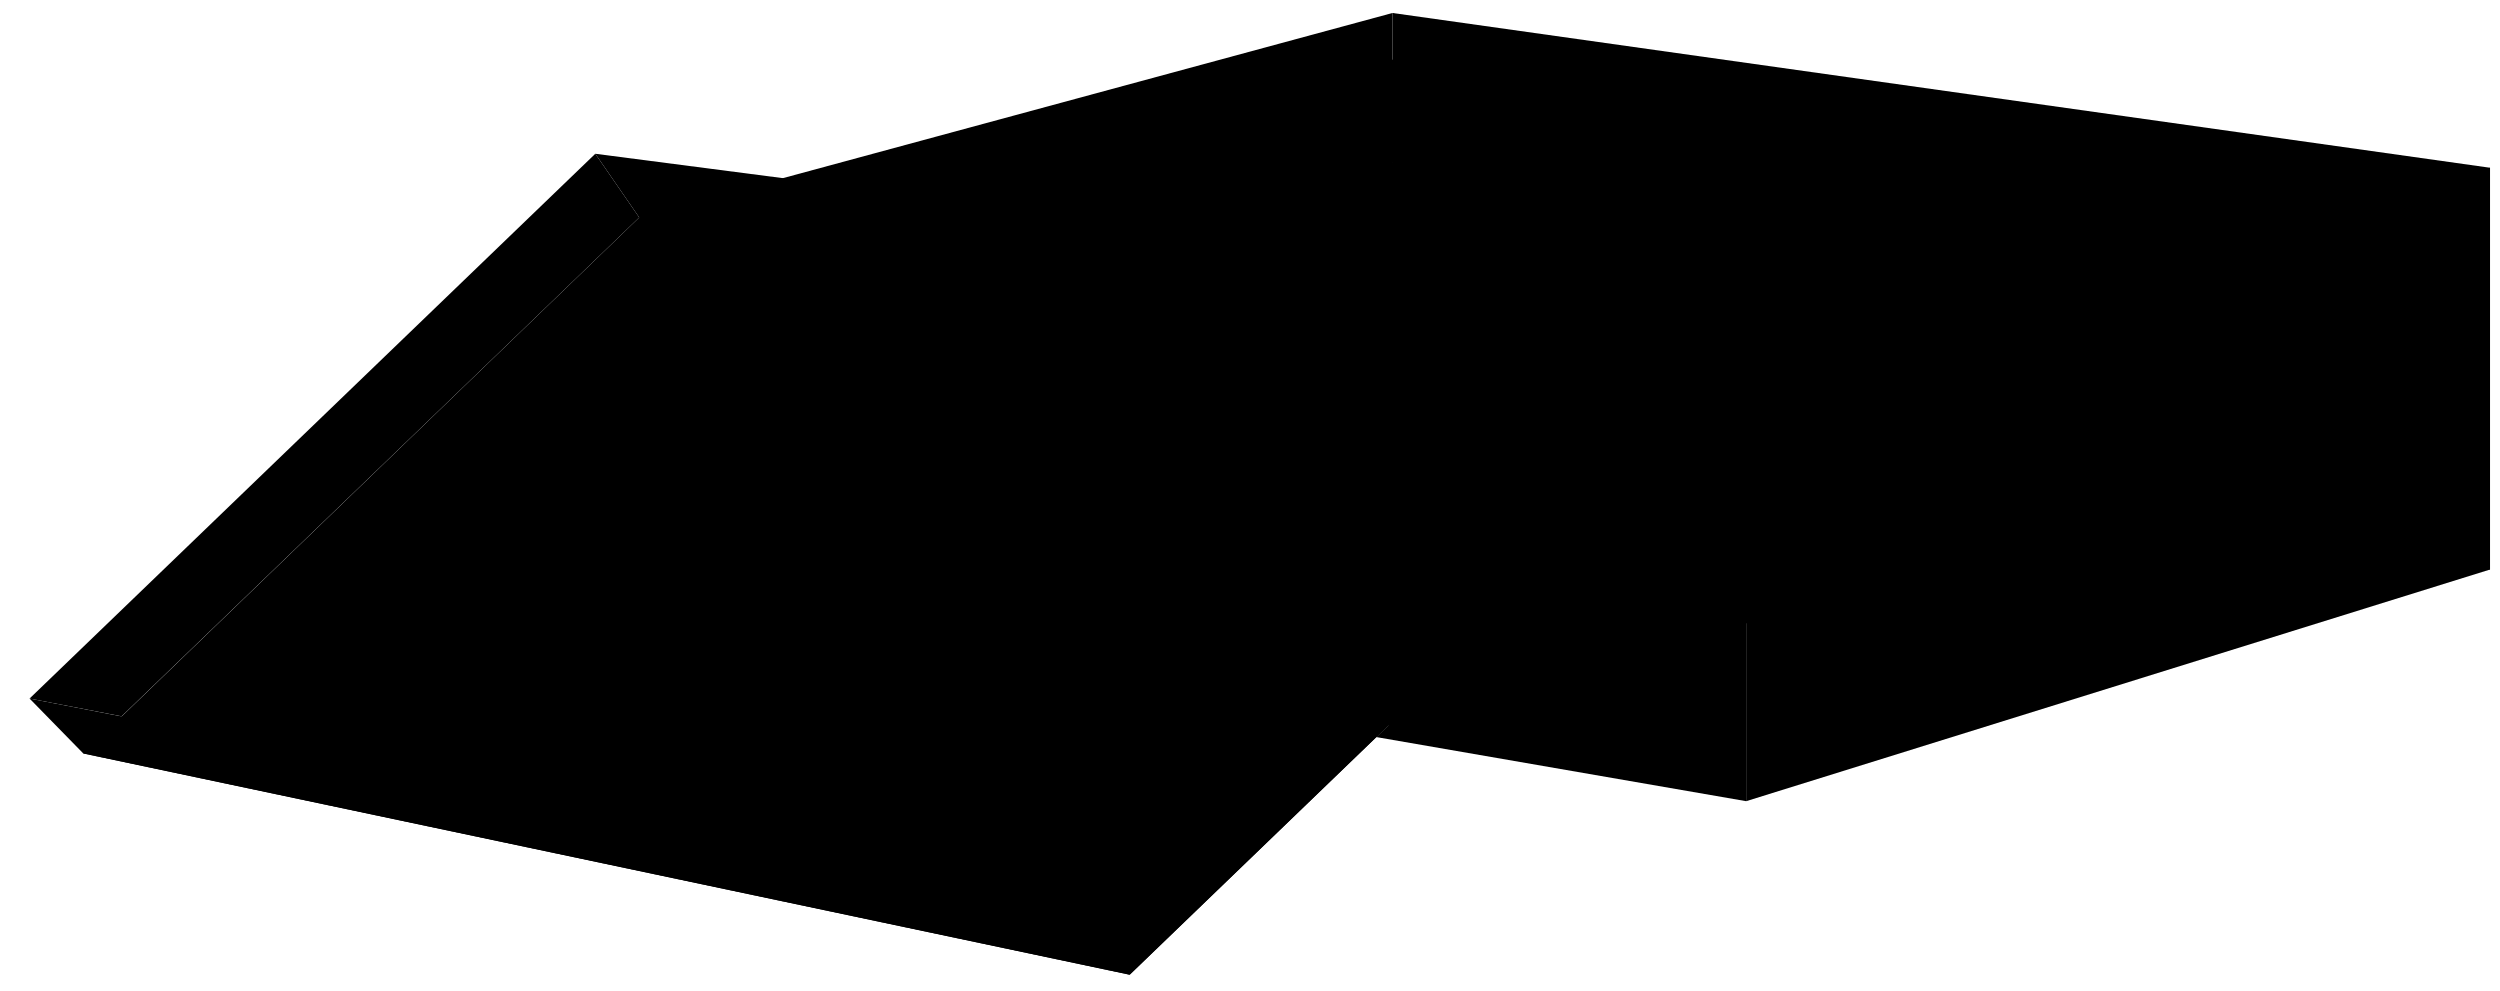
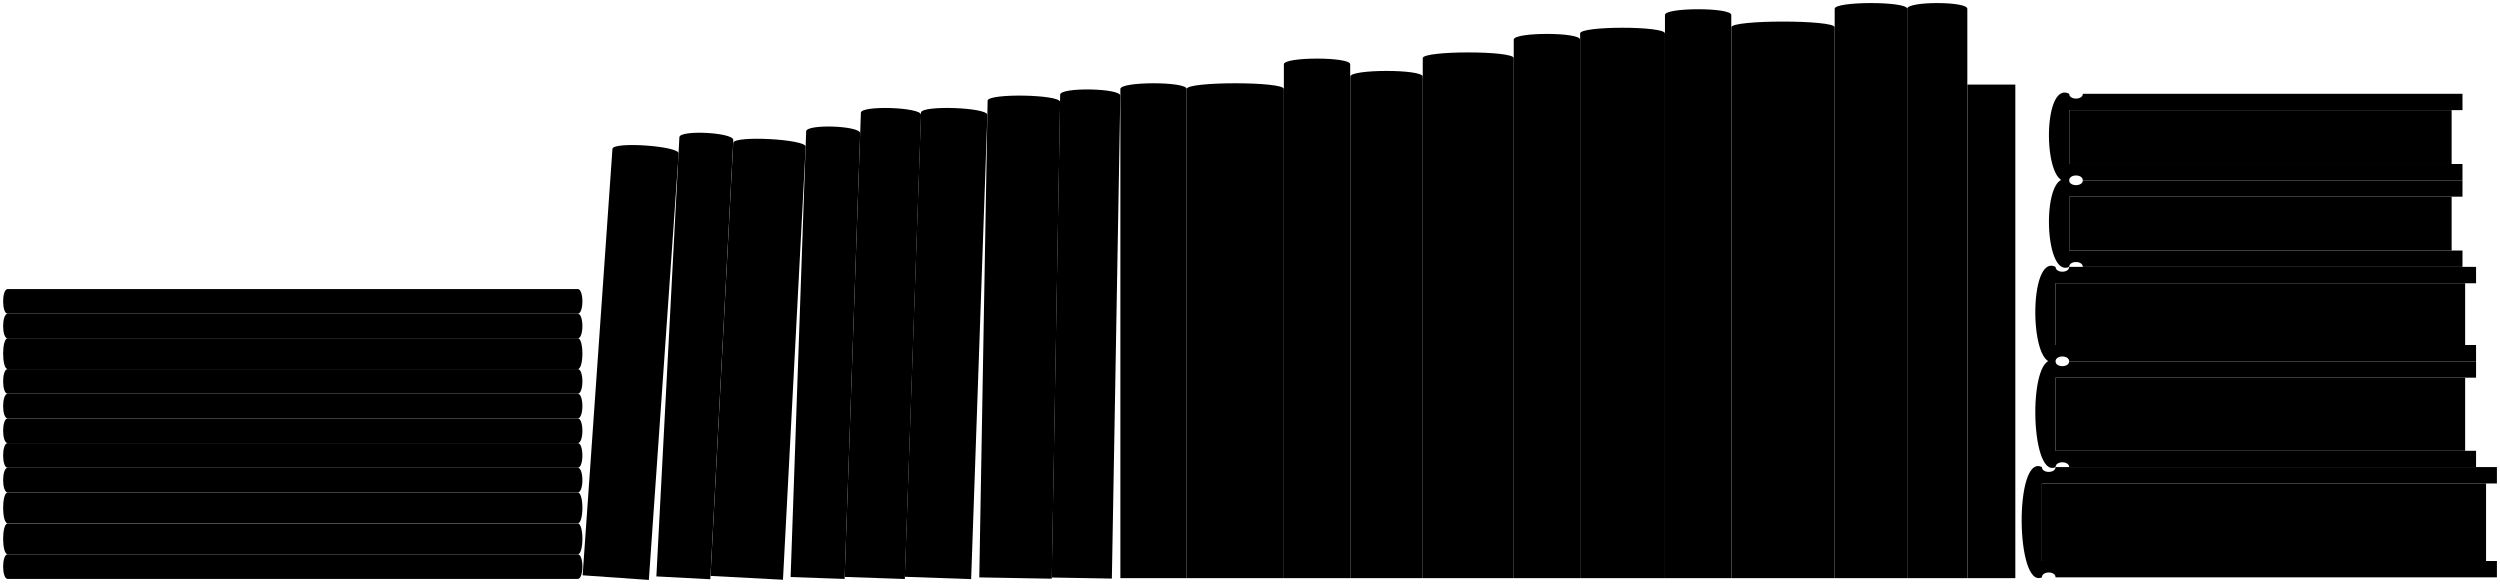
- <svg viewBox="0 0 125.19 49.58">
-   <polygon class="dullMagentaMedium" points="69.73 0.65 69.73 20.78 124.69 28.52 124.69 8.4 69.73 0.65" />
-   <g class="dullMagentaMediumLight">
-     <polygon points="32.01 10.87 69.73 0.65 69.73 20.78 32.01 30.53 32.01 10.87" />
-     <polygon points="49.87 13.6 87.44 3.23 87.44 23.51 49.87 33.73 49.87 13.6" />
-     <polygon points="67.73 16.26 105.14 5.73 105.14 26.16 67.73 36.84 67.73 16.26" />
+ <svg viewBox="0 0 405.22 94.53">
+   <g class="paperDark">
+     <rect x="333.18" y="45.91" width="66.39" height="10.01" />
+     <rect x="330.98" y="78.36" width="71.98" height="12.57" />
+     <rect x="333.18" y="61.22" width="66.39" height="11.85" />
+     <rect x="335.4" y="31.88" width="61.98" height="8.73" />
+     <rect x="335.4" y="17.85" width="61.98" height="8.73" />
  </g>
-   <g class="dollarEdge">
-     <path d="M114.44,9.14A26.68,26.68,0,0,0,109,8.3a11.55,11.55,0,0,1-3.58-.85c-1.37.25-2.85,1.44-4.41,1.84-4.39,1.14-5.17,1.9-9.38,2.83-3.07.68-8.11,2.83-15.06,5.34l10.87,1.61,31.89-9.14A20.59,20.59,0,0,1,114.44,9.14Z" />
-     <path d="M50.09,13.54,81.6,4.85c-1.09-.19-2-.41-2.75-.45-2.1-.15-3.2-.75-5.23-.77a6.75,6.75,0,0,1-3.44-.77,30.41,30.41,0,0,0-4.71,1.7c-4,1.58-6.67,1.9-10.63,3.05-3.08.9-6.66,2.43-13.29,4.67Z" />
-     <path d="M68,16.19,99.05,7.45a20.11,20.11,0,0,0-3.91-.59A20.39,20.39,0,0,1,90.28,6a25.38,25.38,0,0,0-3.81-.73A19.77,19.77,0,0,1,81,7.36C76.76,8.59,76.4,9,72.37,10c-2.94.72-7.16,2.55-13.56,4.87Z" />
+   <rect class="mapleDark" x="318.89" y="13.71" width="7.77" height="80" />
+   <g class="dullIndigoDark">
+     <path d="M399.14,31.88v-2.65h-61.54c0,1.04-2.21,1.04-2.21,0-4.49-2.29-4.26,15.98,0,14.03,0-1.05,2.21-1.05,2.21,0h61.54v-2.65h-63.75v-8.73h63.75Z" />
+     <path d="M181.6,14.42c0-1.23,10.75-1.23,10.75,0V93.71h-10.75V14.42Z" />
+     <path d="M1.25,84.82H93.65c1,0,1-5,0-5H1.25c-.99,0-.99,5,0,5Z" />
  </g>
-   <g class="dollarCentre">
-     <path d="M112.82,10a21.38,21.38,0,0,0-4.93-.74,8.94,8.94,0,0,1-5.18.37C97.8,10.82,95.63,12,92.33,12.75a42,42,0,0,0-8,2.89l-7.23,1.91,10.29,1.52,25.9-7.42.44-.14A1.62,1.62,0,0,1,112.82,10Z" />
-     <path d="M50.66,13.39,77.52,6a1.18,1.18,0,0,1-.23-.81c-1.46-.08-3.12-.72-4.74-.67a10.71,10.71,0,0,1-5.38.22,81.64,81.64,0,0,1-11,3.36A32.06,32.06,0,0,0,50,10.31l-8.08,2Z" />
-     <path d="M68,16.19,94.1,8.84a1.36,1.36,0,0,1-.51-1.18c-1.39.11-3-.68-4.46-.88a9.28,9.28,0,0,1-5.26.53c-5.47,1.39-8.29,2.75-11.33,3.37a23.24,23.24,0,0,0-6.29,2.42l-6.87,1.82Z" />
+   <g class="dullPurpleDark">
+     <path d="M149.29,18.25c.04-1.23,10.79-.85,10.75,.38l-2.63,75.24-10.75-.38,2.63-75.24Z" />
+     <path d="M401.34,61.22v-2.65h-65.95c0,1.04-2.21,1.04-2.21,0-4.49-2.29-4.26,19.1,0,17.15,0-1.05,2.21-1.05,2.21,0h65.95v-2.65h-68.16v-11.85h68.16Z" />
+     <path d="M1.25,67.82H93.65c1,0,1-4,0-4H1.25c-.99,0-.99,4,0,4Z" />
  </g>
-   <g class="dollarSeal">
-     <path d="M85.59,11.23l3.72-1s0,0,0-.07c0-.53-1.27-.87-2.75-.76S83.92,10,84,10.48,84.65,11.15,85.59,11.23Z" />
-     <path d="M68.54,8.45l4.24-1.17a3.67,3.67,0,0,0-2.65-.52c-1.48.09-2.65.57-2.62,1.06C67.53,8.1,67.93,8.32,68.54,8.45Z" />
-     <path d="M105.56,13.88c1.08,0,3.21-.42,3.14-1.19,0-.54-1.32-.89-2.85-.79s-2.76.63-2.72,1.17S104.21,13.9,105.56,13.88Z" />
+   <g class="dullOrangeDark">
+     <path d="M399.14,17.85v-2.65h-61.54c0,1.04-2.21,1.04-2.21,0-4.49-2.29-4.26,15.98,0,14.03,0-1.05,2.21-1.05,2.21,0h61.54v-2.65h-63.75v-8.73h63.75Z" />
+     <path d="M245.36,6.42c0-1.23,10.75-1.23,10.75,0V93.71h-10.75V6.42Z" />
+     <path d="M110.12,22.24c.06-1.23,8.81-.77,8.74,.46l-3.73,71.19-8.74-.46,3.73-71.19Z" />
  </g>
-   <g class="dollarPortrait">
-     <path d="M101.15,15.14c-3.56-1.32-8.27-1.62-10.23-.84-1.57.64-1.84,2.34,0,3.77C90.94,18.07,101.37,15.23,101.15,15.14Z" />
-     <path d="M81.56,12.37c-3.39-1.24-7.16-1.3-9-.55-1.36.55-1.7,1.94-.44,3.21Z" />
-     <path d="M64.84,9.47c-3.28-1-6.81-1.05-8.6-.37a1.63,1.63,0,0,0-.57,2.9Z" />
+   <g class="whiteDarkest">
+     <path d="M230.61,9.42c0-1.23,14.75-1.23,14.75,0V93.71h-14.75V9.42Z" />
+     <path d="M130.67,21.29c.04-1.23,8.79-.92,8.75,.31l-2.52,72.24-8.75-.31,2.52-72.24Z" />
+     <path d="M1.25,59.82H93.65c1,0,1-5,0-5H1.25c-.99,0-.99,5,0,5Z" />
  </g>
-   <polygon class="dullMagentaLight" points="56.57 48.81 4.17 37.73 32.01 10.89 87.44 19.07 56.57 48.81" />
-   <polygon class="dullMagentaMediumLight" points="60.44 25.75 34.03 21.63 24.83 30.14 50.64 34.81 60.44 25.75" />
-   <g class="dullMagentaMedium">
-     <polygon points="68.92 36.91 87.44 40.12 87.44 19.07 68.92 36.91" />
-     <polygon points="53.76 45.12 56.57 48.81 4.17 37.73 1.48 34.98 53.76 45.12" />
-     <polygon points="85.28 14.91 29.81 7.7 32.01 10.89 81.81 18.24 85.28 14.91" />
+   <g class="dullRedDark">
+     <path d="M256.12,5.42c0-1.23,13.75-1.23,13.75,0V93.71h-13.75V5.42Z" />
+     <path d="M160.08,16.32c.02-1.23,11.77-1.02,11.75,.21l-1.35,77.27-11.75-.21,1.35-77.27Z" />
+     <path d="M1.25,50.85H93.65c1,0,1-4,0-4H1.25c-.99,0-.99,4,0,4Z" />
  </g>
-   <g class="dullMagentaMediumLight">
-     <polygon points="87.44 40.12 124.69 28.52 124.69 8.4 87.44 19.07 87.44 40.12" />
-     <polygon points="32.01 10.89 29.81 7.7 1.48 34.98 6.09 35.87 32.01 10.89" />
-     <polygon points="87.44 19.07 85.28 14.91 53.76 45.12 56.57 48.81 87.44 19.07" />
+   <g class="dullGreenDark">
+     <path d="M401.34,45.91v-2.65h-65.95c0,1.04-2.21,1.04-2.21,0-4.49-2.29-4.26,17.26,0,15.31,0-1.05,2.21-1.05,2.21,0h65.95v-2.65h-68.16v-10.01h68.16Z" />
+     <path d="M192.35,14.42c0-1.23,15.75-1.23,15.75,0V93.71h-15.75V14.42Z" />
+     <path d="M1.25,93.84H93.65c1,0,1-4,0-4H1.25c-.99,0-.99,4,0,4Z" />
+   </g>
+   <g class="dullMaroonDark">
+     <path d="M218.86,12.42c0-1.23,11.75-1.23,11.75,0V93.71h-11.75V12.42Z" />
+     <path d="M309.13,1.42c0-1.23,9.75-1.23,9.75,0V93.71h-9.75V1.42Z" />
+     <path d="M1.25,89.84H93.65c1,0,1-5,0-5H1.25c-.99,0-.99,5,0,5Z" />
+   </g>
+   <g class="dullYellowDark">
+     <path d="M171.84,15.34c.02-1.23,9.77-1.06,9.75,.17l-1.37,78.27-9.75-.17,1.37-78.27Z" />
+     <path d="M118.85,23.16c.06-1.23,11.8-.61,11.74,.62l-3.68,70.19-11.74-.62,3.68-70.19Z" />
+     <path d="M1.25,79.82H93.65c1,0,1-4,0-4H1.25c-.99,0-.99,4,0,4Z" />
+   </g>
+   <g class="dullTealDark">
+     <path d="M269.87,2.42c0-1.23,10.75-1.23,10.75,0V93.71h-10.75V2.42Z" />
+     <path d="M208.1,10.42c0-1.23,10.75-1.23,10.75,0V93.71h-10.75V10.42Z" />
+     <path d="M1.25,75.82H93.65c1,0,1-4,0-4H1.25c-.99,0-.99,4,0,4Z" />
+   </g>
+   <g class="dullBlueDark">
+     <path d="M297.38,1.42c0-1.23,11.75-1.23,11.75,0V93.71h-11.75V1.42Z" />
+     <path d="M1.25,54.85H93.65c1,0,1-4,0-4H1.25c-.99,0-.99,4,0,4Z" />
+   </g>
+   <g class="blackMedium">
+     <path d="M280.63,4.42c0-1.23,16.75-1.23,16.75,0V93.71h-16.75V4.42Z" />
+     <path d="M139.54,18.27c.04-1.23,9.79-.89,9.75,.34l-2.63,75.24-9.75-.34,2.63-75.24Z" />
+     <path d="M1.25,71.82H93.65c1,0,1-4,0-4H1.25c-.99,0-.99,4,0,4Z" />
+   </g>
+   <g class="dullTurquoiseDark">
+     <path d="M404.72,78.36v-2.65h-71.54c0,1.04-2.21,1.04-2.21,0-4.49-2.29-4.26,19.82,0,17.87,0-1.05,2.21-1.05,2.21,0h71.54v-2.65h-73.75v-12.57h73.75Z" />
+     <path d="M99.27,24.13c.09-1.22,10.81-.47,10.73,.75l-4.83,69.12-10.73-.75,4.83-69.12Z" />
+     <path d="M1.25,63.82H93.65c1,0,1-4,0-4H1.25c-.99,0-.99,4,0,4Z" />
  </g>
</svg>
